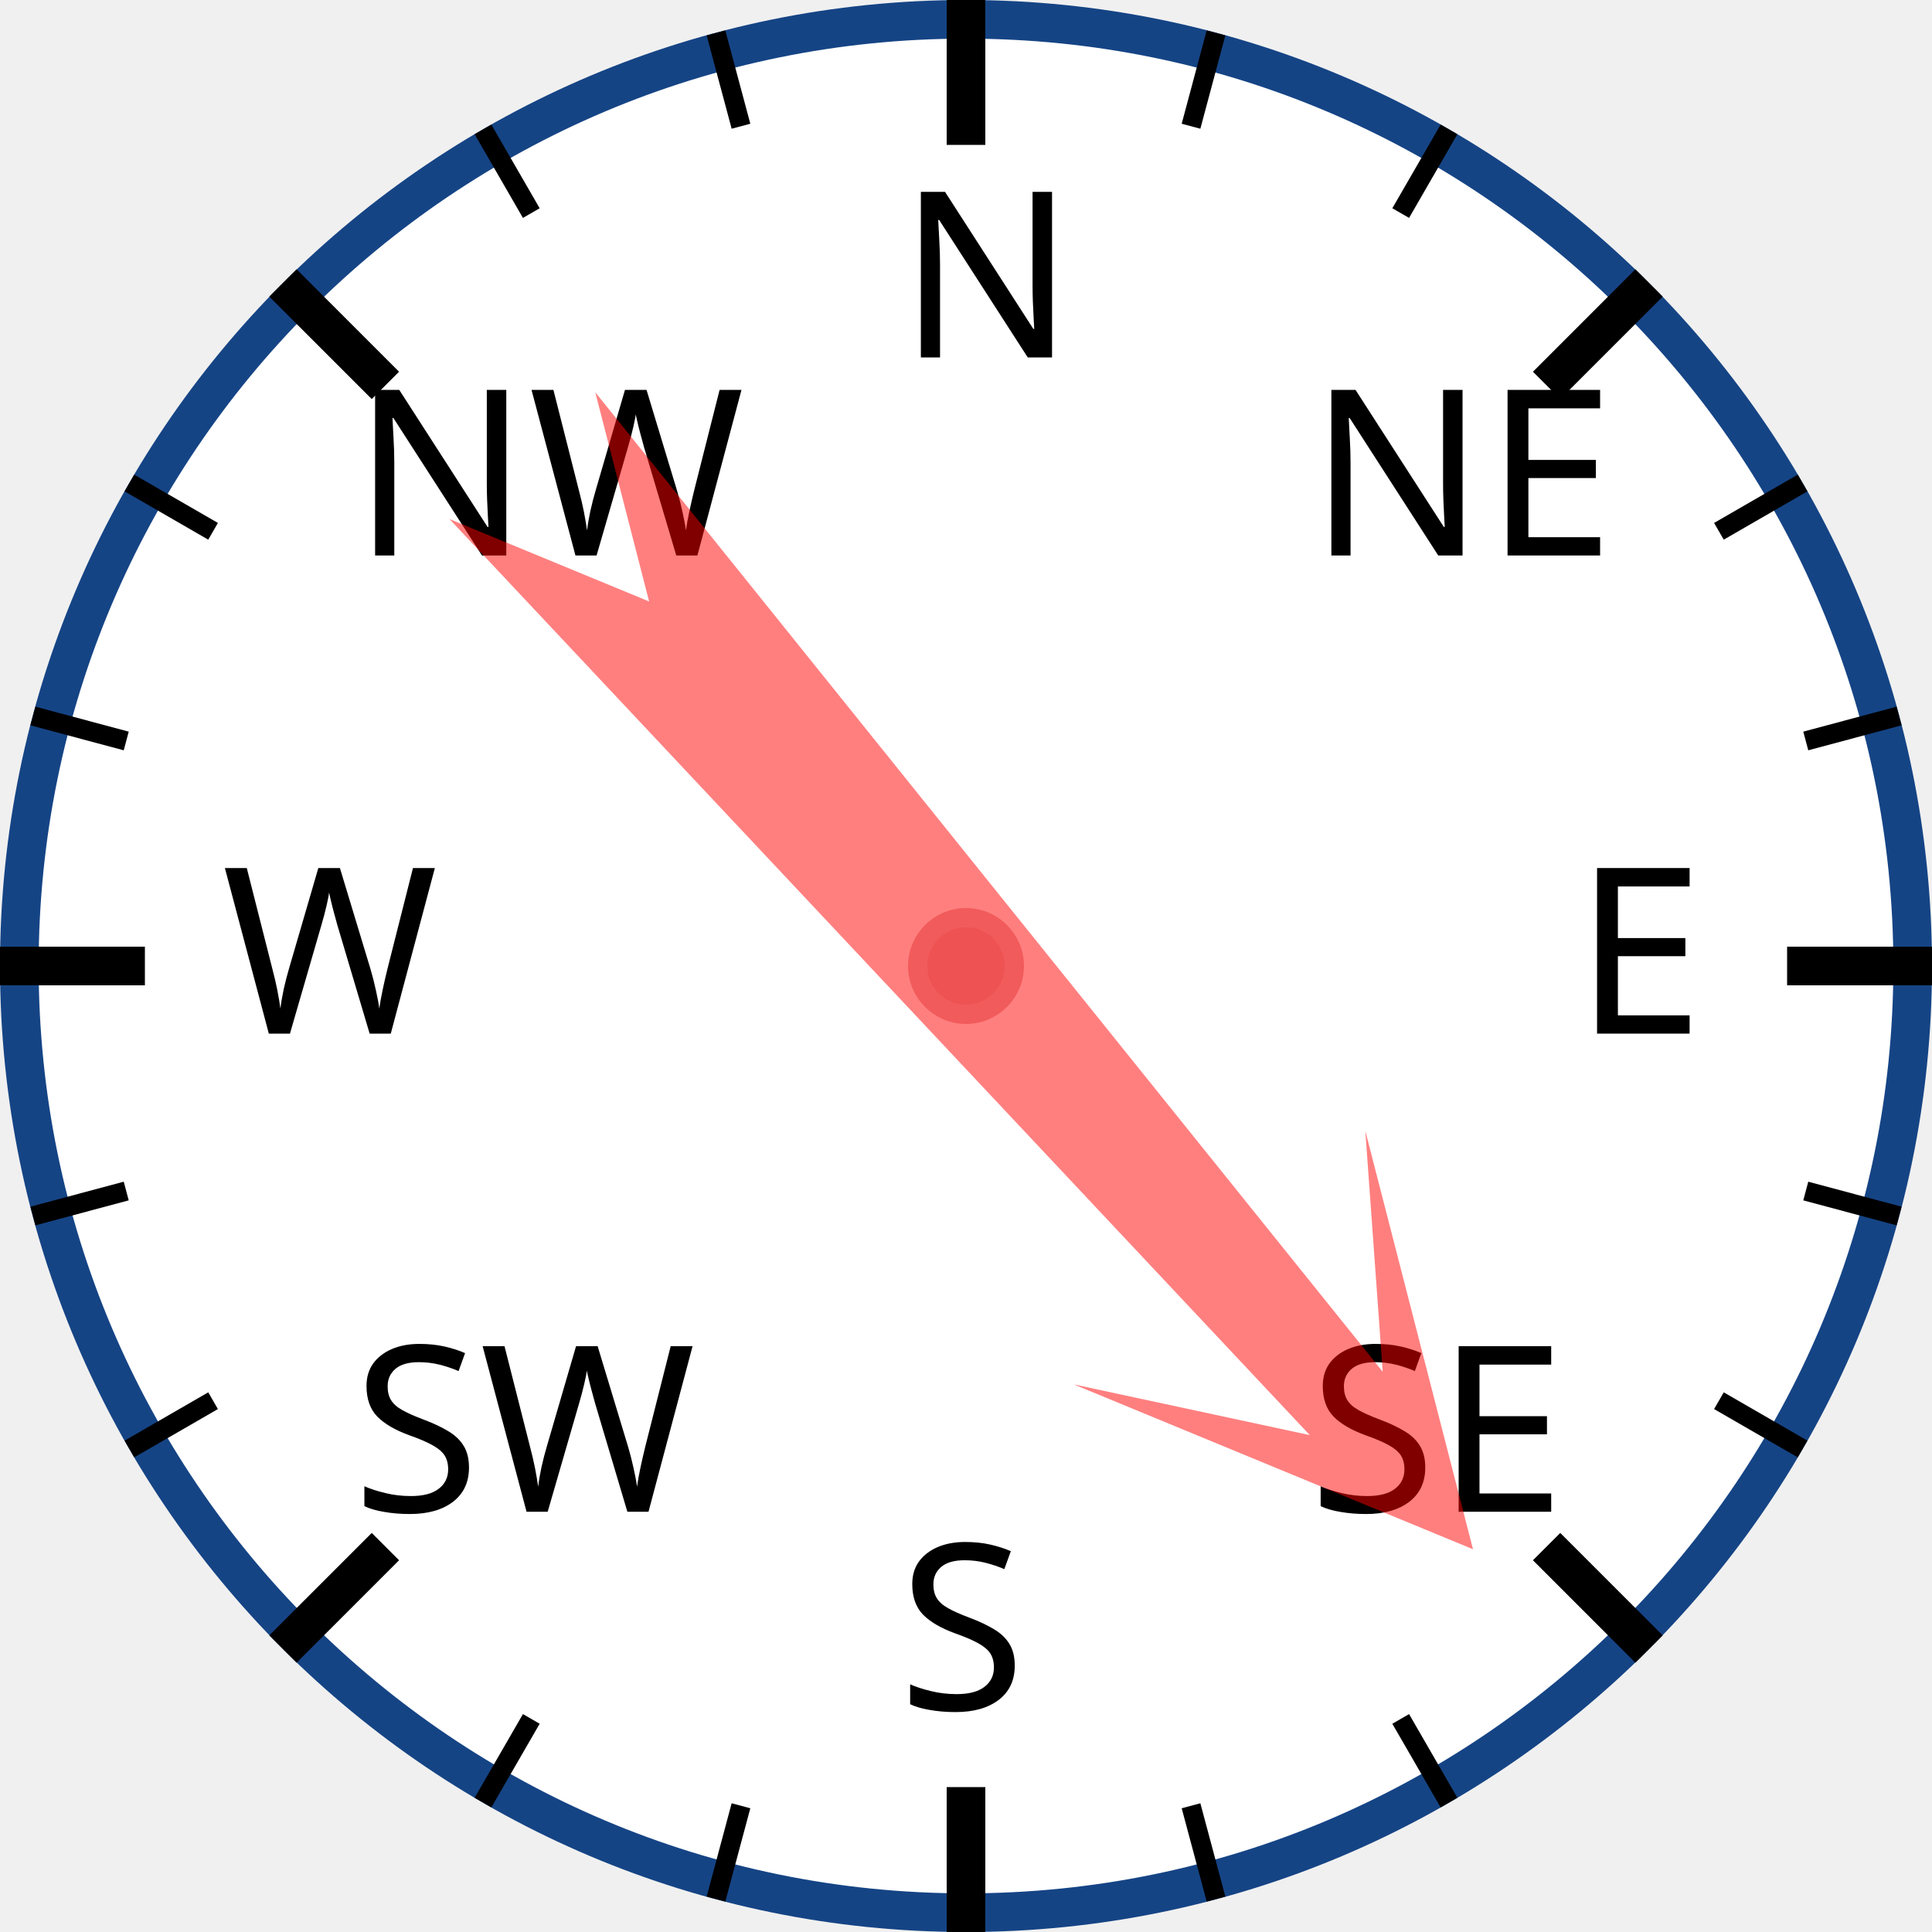
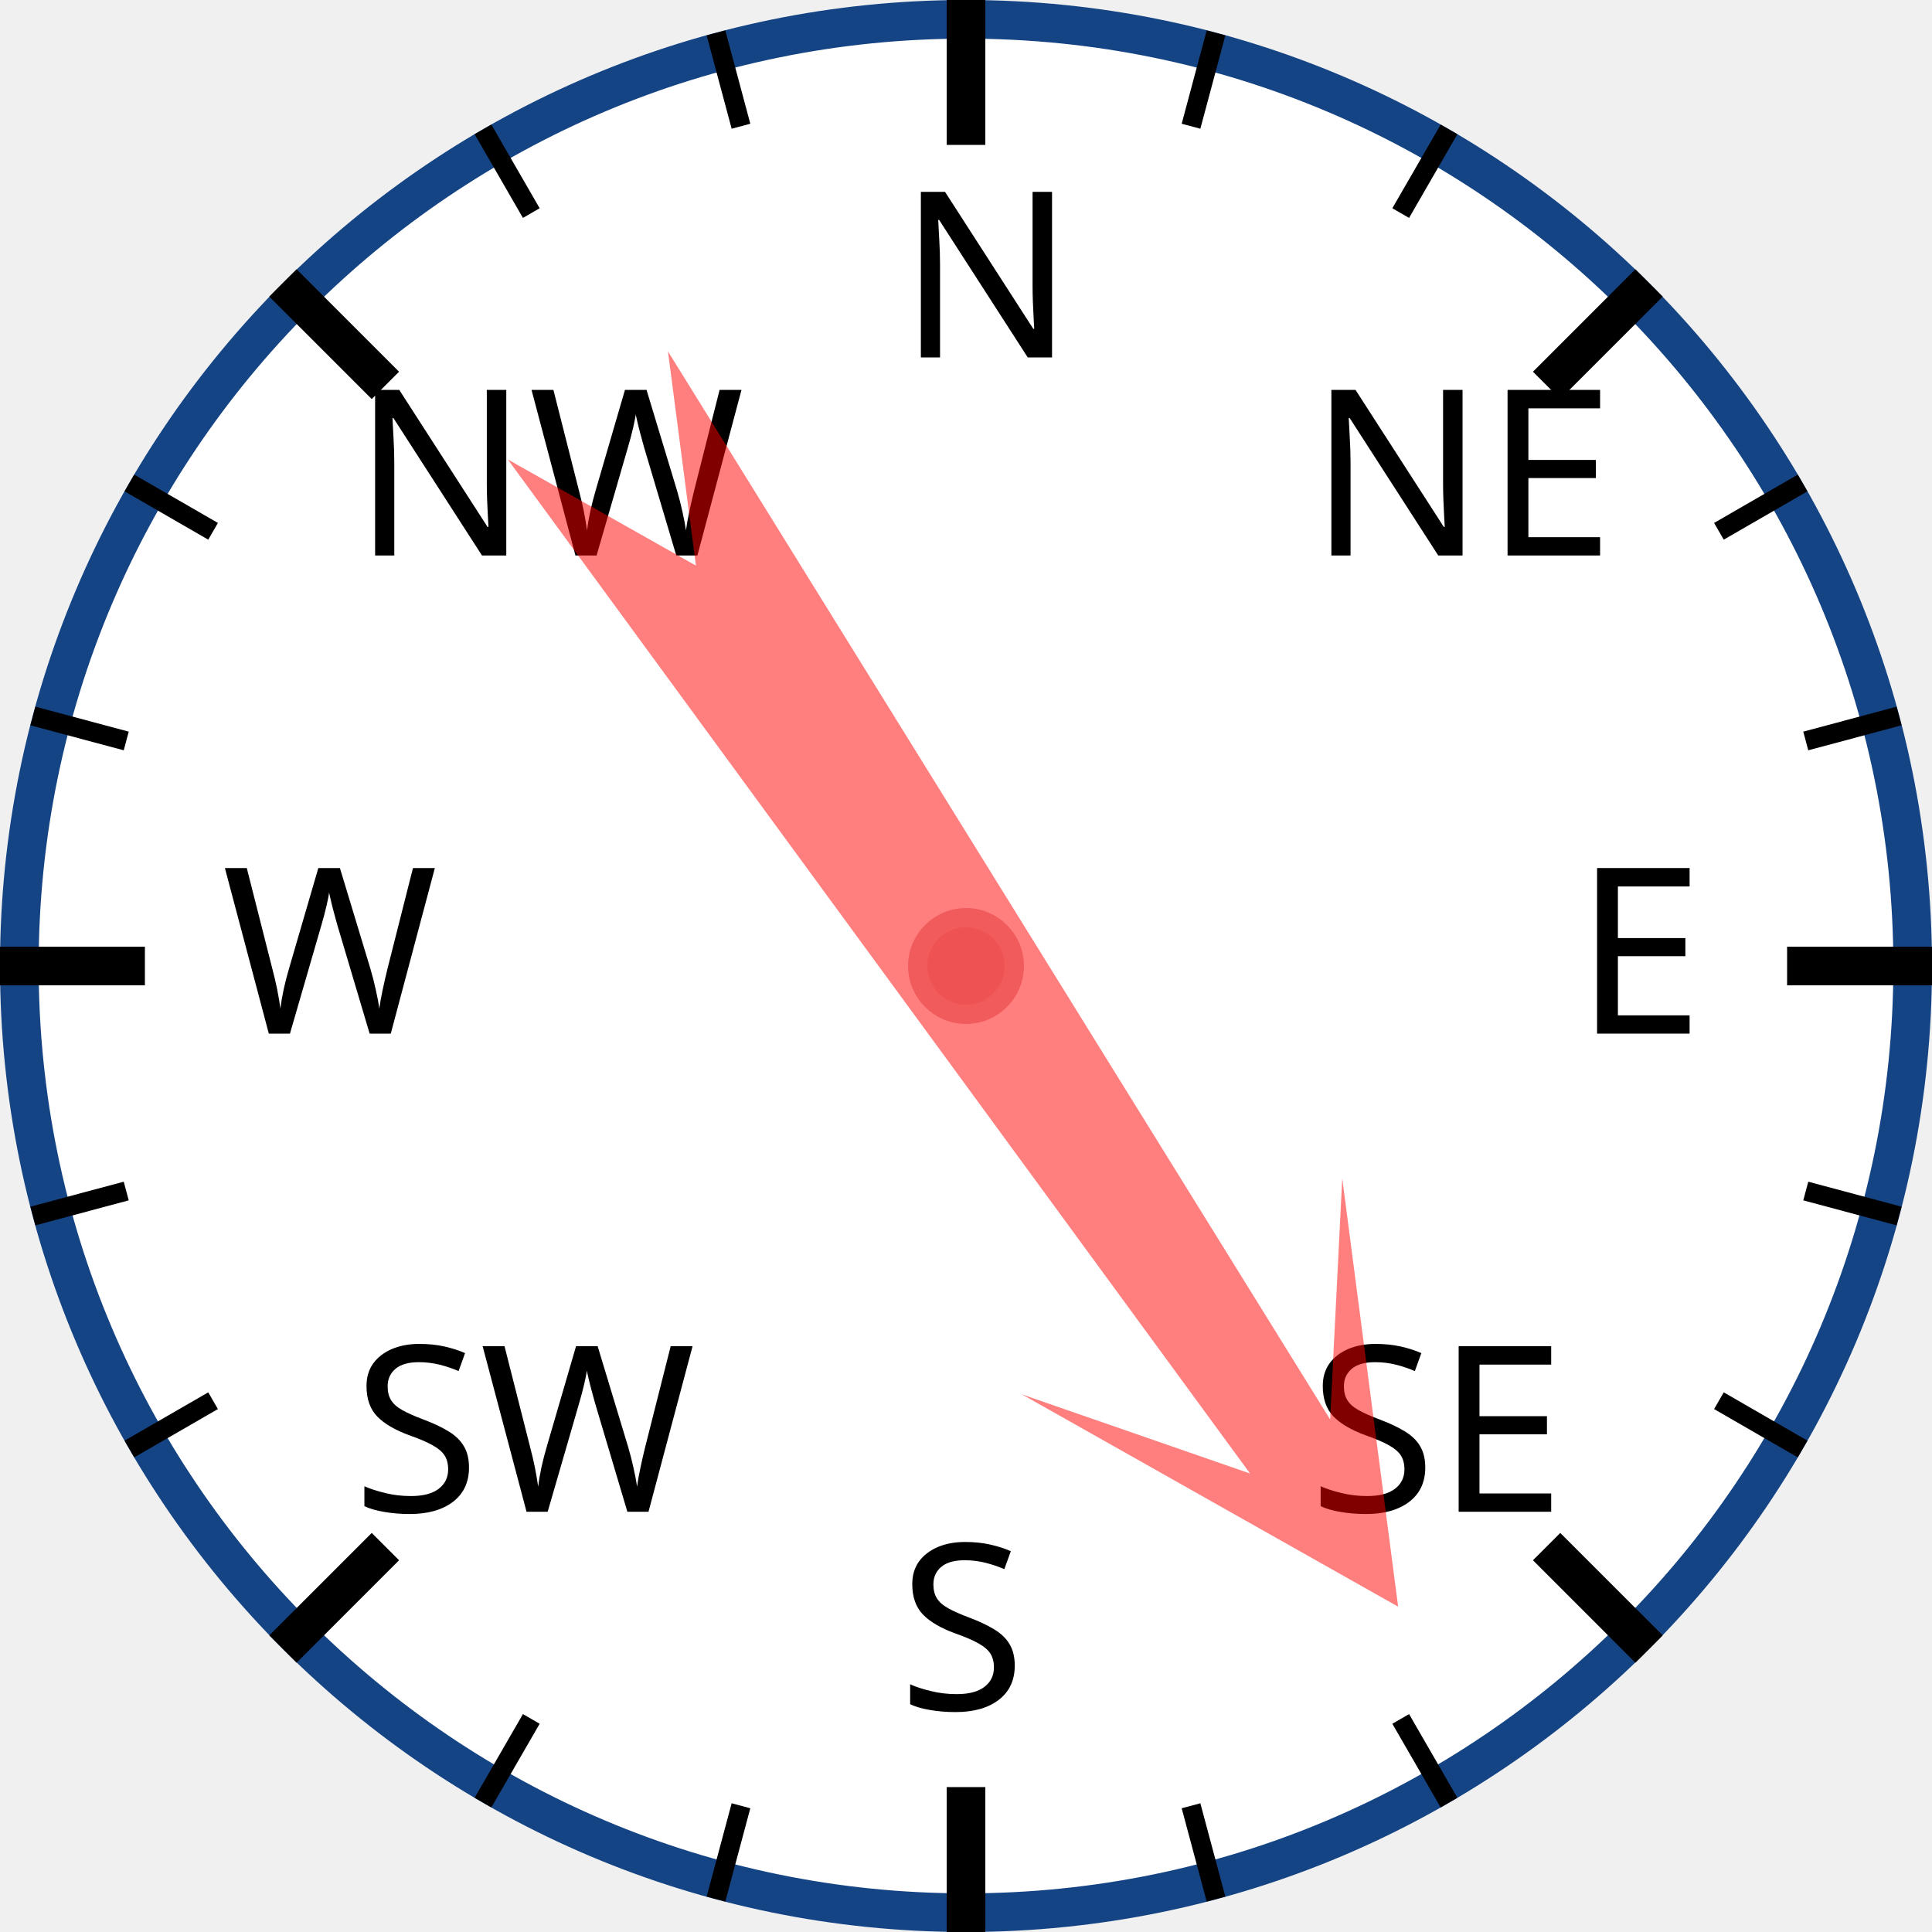
<svg xmlns="http://www.w3.org/2000/svg" width="120px" height="120px" viewBox="0 0 200 200">
  <circle cx="100" cy="100" r="98" style="fill: white; stroke: #154485; stroke-width: 4;" />
  <text x="93.0" y="37.0" style="font-family: sans-serif; font-size: 18pt;">N</text>
  <line x1="100.0" y1="0.0" x2="100.0" y2="15.0" style="stroke: black; stroke-width: 4;" />
  <line x1="74.118" y1="3.407" x2="76.706" y2="13.067" style="stroke: black; stroke-width: 2;" />
  <line x1="50" y1="13.397" x2="55" y2="22.058" style="stroke: black; stroke-width: 2;" />
  <text x="36.503" y="57.503" style="font-family: sans-serif; font-size: 18pt;">NW</text>
  <line x1="29.289" y1="29.289" x2="39.896" y2="39.896" style="stroke: black; stroke-width: 4;" />
  <line x1="13.397" y1="50" x2="22.058" y2="55" style="stroke: black; stroke-width: 2;" />
  <line x1="3.407" y1="74.118" x2="13.067" y2="76.706" style="stroke: black; stroke-width: 2;" />
  <text x="23.0" y="107.0" style="font-family: sans-serif; font-size: 18pt;">W</text>
  <line x1="0.0" y1="100.0" x2="15.0" y2="100.0" style="stroke: black; stroke-width: 4;" />
  <line x1="3.407" y1="125.882" x2="13.067" y2="123.294" style="stroke: black; stroke-width: 2;" />
  <line x1="13.397" y1="150" x2="22.058" y2="145" style="stroke: black; stroke-width: 2;" />
  <text x="36.503" y="156.497" style="font-family: sans-serif; font-size: 18pt;">SW</text>
  <line x1="29.289" y1="170.711" x2="39.896" y2="160.104" style="stroke: black; stroke-width: 4;" />
  <line x1="50" y1="186.603" x2="55" y2="177.942" style="stroke: black; stroke-width: 2;" />
  <line x1="74.118" y1="196.593" x2="76.706" y2="186.933" style="stroke: black; stroke-width: 2;" />
  <text x="93" y="177.0" style="font-family: sans-serif; font-size: 18pt;">S</text>
  <line x1="100" y1="200.0" x2="100" y2="185.0" style="stroke: black; stroke-width: 4;" />
  <line x1="125.882" y1="196.593" x2="123.294" y2="186.933" style="stroke: black; stroke-width: 2;" />
  <line x1="150.0" y1="186.603" x2="145.0" y2="177.942" style="stroke: black; stroke-width: 2;" />
  <text x="135.497" y="156.497" style="font-family: sans-serif; font-size: 18pt;">SE</text>
  <line x1="170.711" y1="170.711" x2="160.104" y2="160.104" style="stroke: black; stroke-width: 4;" />
  <line x1="186.603" y1="150" x2="177.942" y2="145" style="stroke: black; stroke-width: 2;" />
  <line x1="196.593" y1="125.882" x2="186.933" y2="123.294" style="stroke: black; stroke-width: 2;" />
  <text x="163.0" y="107" style="font-family: sans-serif; font-size: 18pt;">E</text>
  <line x1="200.0" y1="100" x2="185.0" y2="100" style="stroke: black; stroke-width: 4;" />
  <line x1="196.593" y1="74.118" x2="186.933" y2="76.706" style="stroke: black; stroke-width: 2;" />
  <line x1="186.603" y1="50" x2="177.942" y2="55" style="stroke: black; stroke-width: 2;" />
  <text x="135.497" y="57.503" style="font-family: sans-serif; font-size: 18pt;">NE</text>
  <line x1="170.711" y1="29.289" x2="160.104" y2="39.896" style="stroke: black; stroke-width: 4;" />
  <line x1="150" y1="13.397" x2="145" y2="22.058" style="stroke: black; stroke-width: 2;" />
  <line x1="125.882" y1="3.407" x2="123.294" y2="13.067" style="stroke: black; stroke-width: 2;" />
-   <polygon points="100 20 120 60 105 40 110 170 100 150 90 170 95 40 80 60" style="fill: red; fill-opacity: 0.5;" transform="rotate(139,100,100)" />
+   <polygon points="100 20 120 60 105 40 110 170 100 150 90 170 95 40 80 60" style="fill: red; fill-opacity: 0.5;" transform="rotate(146,100,100)" />
  <circle cx="100" cy="100" r="5" style="fill: #EE5252; stroke: #F25B5B; stroke-width: 2;" />
</svg>
